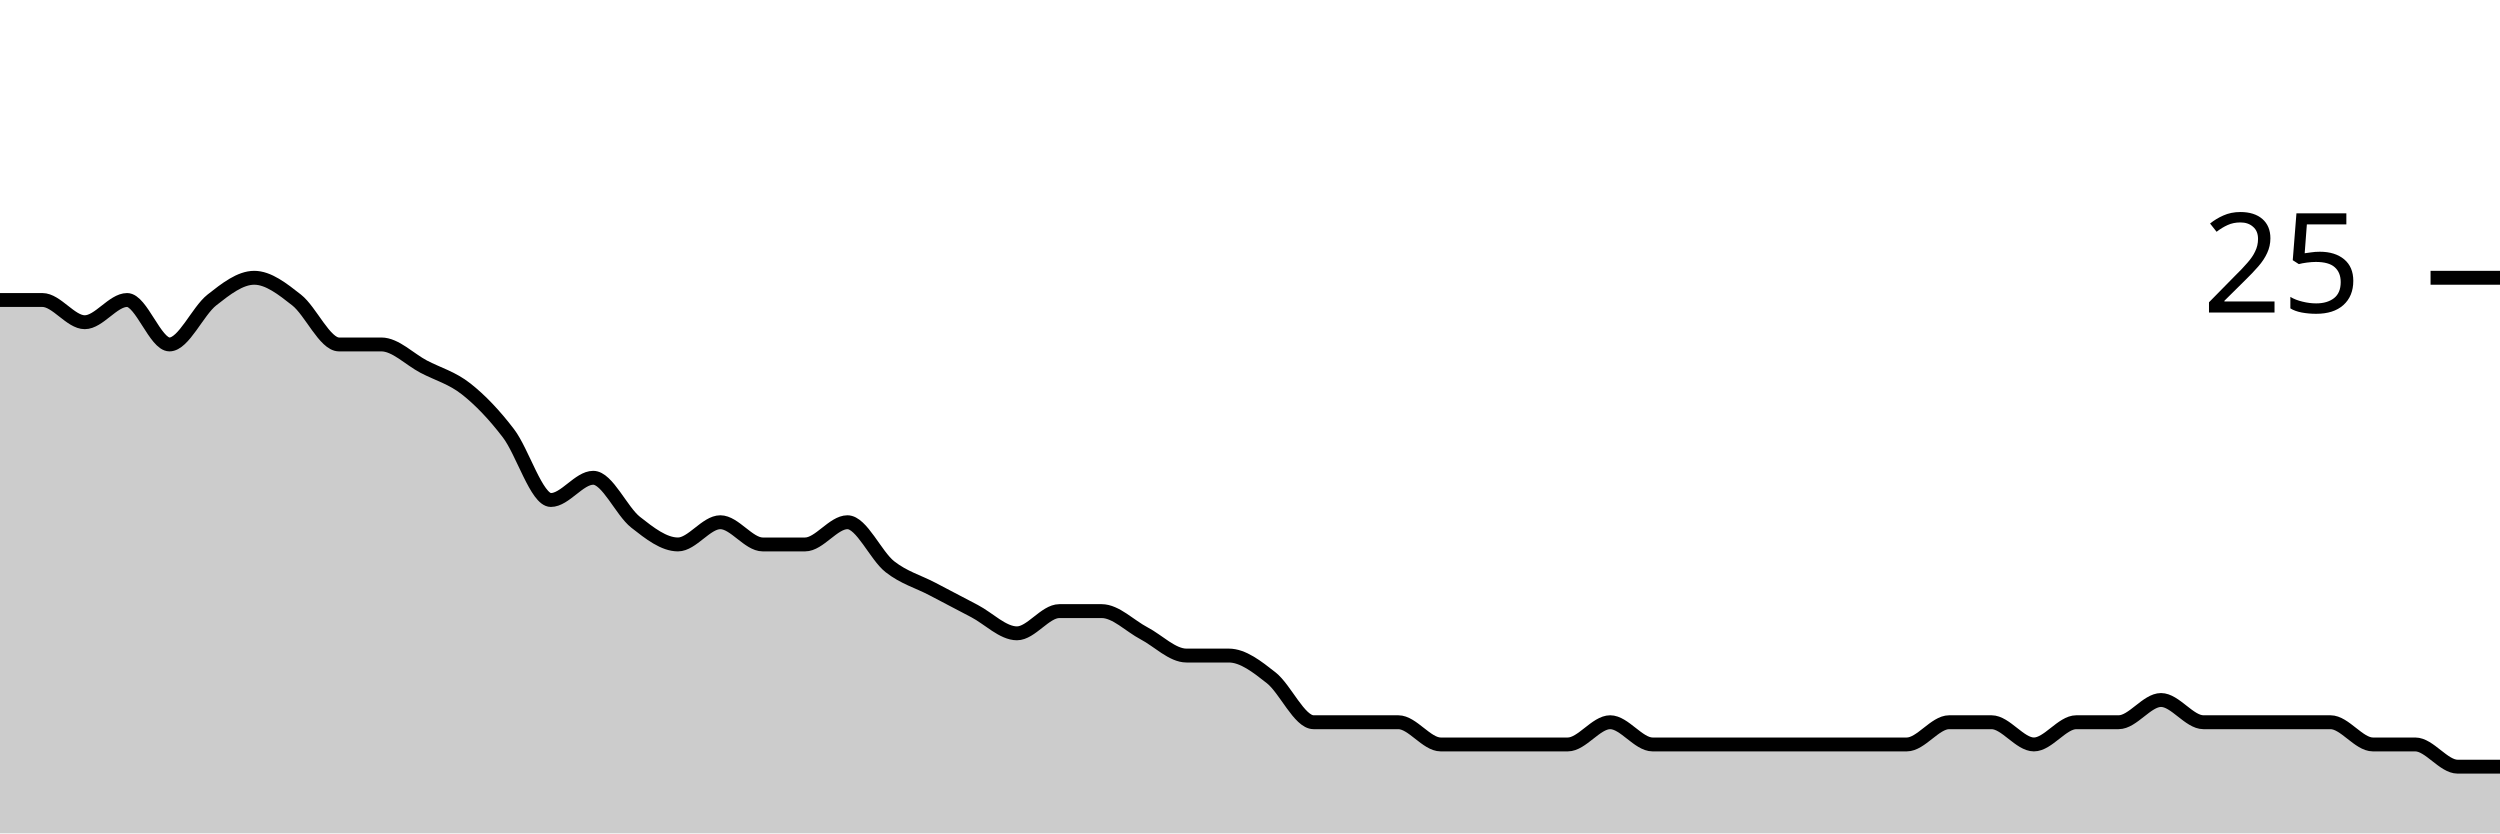
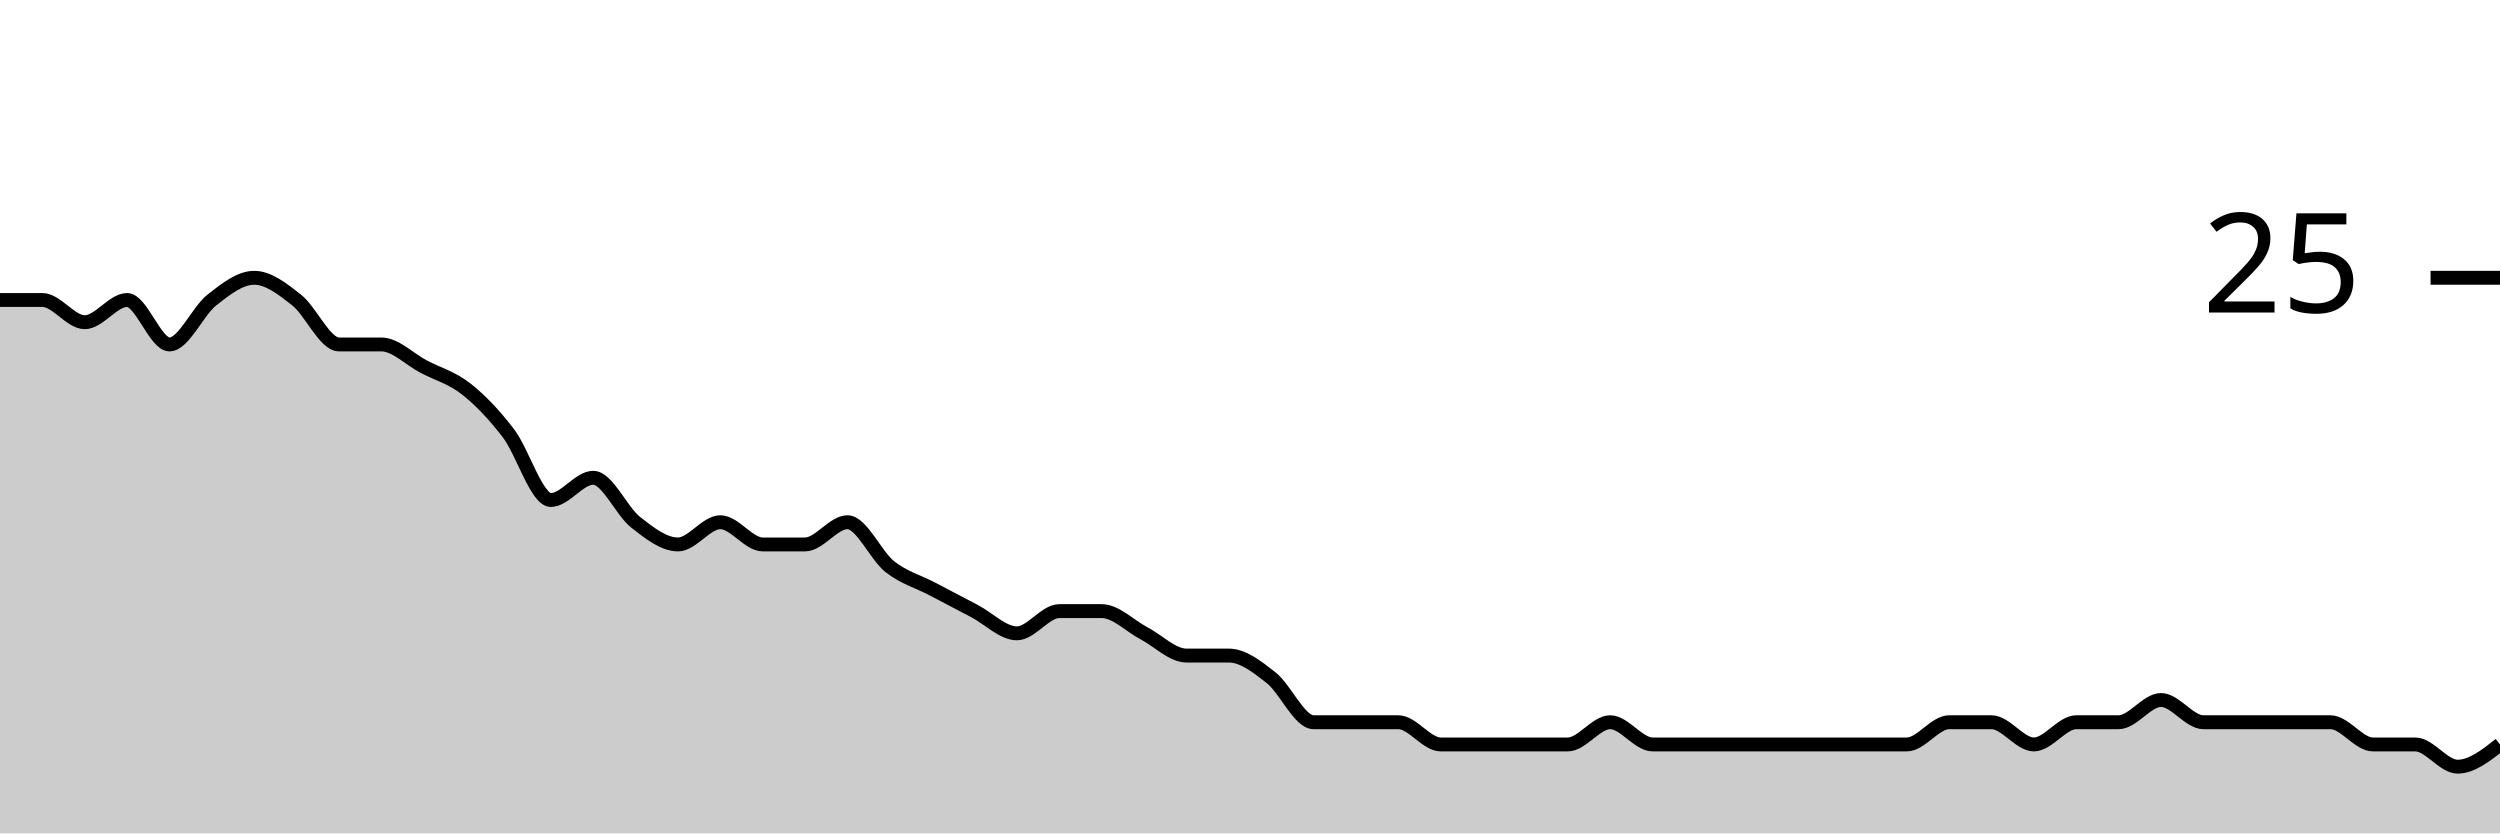
<svg xmlns="http://www.w3.org/2000/svg" viewBox="0 0 180 60">
  <g transform="translate(0,20)">
-     <path class="area" fill="rgba(0, 0, 0, 0.2)" d="M0,1.6C1.017,1.6,2.034,1.6,3.051,1.6C4.068,1.6,5.085,3.2,6.102,3.2C7.119,3.2,8.136,1.6,9.153,1.6C10.169,1.6,11.186,4.8,12.203,4.8C13.22,4.8,14.237,2.4,15.254,1.6C16.271,0.8,17.288,0,18.305,0C19.322,0,20.339,0.8,21.356,1.6C22.373,2.4,23.39,4.8,24.407,4.8C25.424,4.8,26.441,4.8,27.458,4.8C28.475,4.8,29.492,5.867,30.508,6.4C31.525,6.933,32.542,7.2,33.559,8C34.576,8.8,35.593,9.867,36.61,11.2C37.627,12.533,38.644,16,39.661,16C40.678,16,41.695,14.4,42.712,14.4C43.729,14.4,44.746,16.8,45.763,17.6C46.78,18.4,47.797,19.2,48.814,19.2C49.831,19.2,50.847,17.6,51.864,17.6C52.881,17.6,53.898,19.2,54.915,19.2C55.932,19.2,56.949,19.2,57.966,19.2C58.983,19.2,60,17.6,61.017,17.6C62.034,17.6,63.051,20,64.068,20.8C65.085,21.6,66.102,21.867,67.119,22.4C68.136,22.933,69.153,23.467,70.169,24C71.186,24.533,72.203,25.6,73.22,25.6C74.237,25.6,75.254,24,76.271,24C77.288,24,78.305,24,79.322,24C80.339,24,81.356,25.067,82.373,25.6C83.39,26.133,84.407,27.2,85.424,27.2C86.441,27.2,87.458,27.2,88.475,27.2C89.492,27.2,90.508,28,91.525,28.8C92.542,29.6,93.559,32,94.576,32C95.593,32,96.61,32,97.627,32C98.644,32,99.661,32,100.678,32C101.695,32,102.712,33.6,103.729,33.6C104.746,33.6,105.763,33.6,106.78,33.6C107.797,33.6,108.814,33.6,109.831,33.6C110.847,33.6,111.864,33.6,112.881,33.6C113.898,33.6,114.915,32,115.932,32C116.949,32,117.966,33.6,118.983,33.6C120,33.6,121.017,33.6,122.034,33.6C123.051,33.6,124.068,33.6,125.085,33.6C126.102,33.6,127.119,33.6,128.136,33.6C129.153,33.6,130.169,33.6,131.186,33.6C132.203,33.6,133.22,33.6,134.237,33.6C135.254,33.6,136.271,33.6,137.288,33.6C138.305,33.6,139.322,32,140.339,32C141.356,32,142.373,32,143.39,32C144.407,32,145.424,33.6,146.441,33.6C147.458,33.6,148.475,32,149.492,32C150.508,32,151.525,32,152.542,32C153.559,32,154.576,30.4,155.593,30.4C156.61,30.4,157.627,32,158.644,32C159.661,32,160.678,32,161.695,32C162.712,32,163.729,32,164.746,32C165.763,32,166.78,32,167.797,32C168.814,32,169.831,33.6,170.847,33.6C171.864,33.6,172.881,33.6,173.898,33.6C174.915,33.6,175.932,35.2,176.949,35.2C177.966,35.2,178.983,35.2,180,35.2L180,40C178.983,40,177.966,40,176.949,40C175.932,40,174.915,40,173.898,40C172.881,40,171.864,40,170.847,40C169.831,40,168.814,40,167.797,40C166.78,40,165.763,40,164.746,40C163.729,40,162.712,40,161.695,40C160.678,40,159.661,40,158.644,40C157.627,40,156.61,40,155.593,40C154.576,40,153.559,40,152.542,40C151.525,40,150.508,40,149.492,40C148.475,40,147.458,40,146.441,40C145.424,40,144.407,40,143.39,40C142.373,40,141.356,40,140.339,40C139.322,40,138.305,40,137.288,40C136.271,40,135.254,40,134.237,40C133.22,40,132.203,40,131.186,40C130.169,40,129.153,40,128.136,40C127.119,40,126.102,40,125.085,40C124.068,40,123.051,40,122.034,40C121.017,40,120,40,118.983,40C117.966,40,116.949,40,115.932,40C114.915,40,113.898,40,112.881,40C111.864,40,110.847,40,109.831,40C108.814,40,107.797,40,106.78,40C105.763,40,104.746,40,103.729,40C102.712,40,101.695,40,100.678,40C99.661,40,98.644,40,97.627,40C96.61,40,95.593,40,94.576,40C93.559,40,92.542,40,91.525,40C90.508,40,89.492,40,88.475,40C87.458,40,86.441,40,85.424,40C84.407,40,83.39,40,82.373,40C81.356,40,80.339,40,79.322,40C78.305,40,77.288,40,76.271,40C75.254,40,74.237,40,73.22,40C72.203,40,71.186,40,70.169,40C69.153,40,68.136,40,67.119,40C66.102,40,65.085,40,64.068,40C63.051,40,62.034,40,61.017,40C60,40,58.983,40,57.966,40C56.949,40,55.932,40,54.915,40C53.898,40,52.881,40,51.864,40C50.847,40,49.831,40,48.814,40C47.797,40,46.78,40,45.763,40C44.746,40,43.729,40,42.712,40C41.695,40,40.678,40,39.661,40C38.644,40,37.627,40,36.61,40C35.593,40,34.576,40,33.559,40C32.542,40,31.525,40,30.508,40C29.492,40,28.475,40,27.458,40C26.441,40,25.424,40,24.407,40C23.39,40,22.373,40,21.356,40C20.339,40,19.322,40,18.305,40C17.288,40,16.271,40,15.254,40C14.237,40,13.22,40,12.203,40C11.186,40,10.169,40,9.153,40C8.136,40,7.119,40,6.102,40C5.085,40,4.068,40,3.051,40C2.034,40,1.017,40,0,40Z" />
-     <path class="line" stroke="black" fill="none" d="M0,1.6C1.017,1.6,2.034,1.6,3.051,1.6C4.068,1.6,5.085,3.2,6.102,3.2C7.119,3.2,8.136,1.6,9.153,1.6C10.169,1.6,11.186,4.8,12.203,4.8C13.22,4.8,14.237,2.4,15.254,1.6C16.271,0.8,17.288,0,18.305,0C19.322,0,20.339,0.8,21.356,1.6C22.373,2.4,23.39,4.8,24.407,4.8C25.424,4.8,26.441,4.8,27.458,4.8C28.475,4.8,29.492,5.867,30.508,6.4C31.525,6.933,32.542,7.2,33.559,8C34.576,8.8,35.593,9.867,36.61,11.2C37.627,12.533,38.644,16,39.661,16C40.678,16,41.695,14.4,42.712,14.4C43.729,14.4,44.746,16.8,45.763,17.6C46.78,18.4,47.797,19.2,48.814,19.2C49.831,19.2,50.847,17.6,51.864,17.6C52.881,17.6,53.898,19.2,54.915,19.2C55.932,19.2,56.949,19.2,57.966,19.2C58.983,19.2,60,17.6,61.017,17.6C62.034,17.6,63.051,20,64.068,20.8C65.085,21.6,66.102,21.867,67.119,22.4C68.136,22.933,69.153,23.467,70.169,24C71.186,24.533,72.203,25.6,73.22,25.6C74.237,25.6,75.254,24,76.271,24C77.288,24,78.305,24,79.322,24C80.339,24,81.356,25.067,82.373,25.6C83.39,26.133,84.407,27.2,85.424,27.2C86.441,27.2,87.458,27.2,88.475,27.2C89.492,27.2,90.508,28,91.525,28.8C92.542,29.6,93.559,32,94.576,32C95.593,32,96.61,32,97.627,32C98.644,32,99.661,32,100.678,32C101.695,32,102.712,33.6,103.729,33.6C104.746,33.6,105.763,33.6,106.78,33.6C107.797,33.6,108.814,33.6,109.831,33.6C110.847,33.6,111.864,33.6,112.881,33.6C113.898,33.6,114.915,32,115.932,32C116.949,32,117.966,33.6,118.983,33.6C120,33.6,121.017,33.6,122.034,33.6C123.051,33.6,124.068,33.6,125.085,33.6C126.102,33.6,127.119,33.6,128.136,33.6C129.153,33.6,130.169,33.6,131.186,33.6C132.203,33.6,133.22,33.6,134.237,33.6C135.254,33.6,136.271,33.6,137.288,33.6C138.305,33.6,139.322,32,140.339,32C141.356,32,142.373,32,143.39,32C144.407,32,145.424,33.6,146.441,33.6C147.458,33.6,148.475,32,149.492,32C150.508,32,151.525,32,152.542,32C153.559,32,154.576,30.4,155.593,30.4C156.61,30.4,157.627,32,158.644,32C159.661,32,160.678,32,161.695,32C162.712,32,163.729,32,164.746,32C165.763,32,166.78,32,167.797,32C168.814,32,169.831,33.6,170.847,33.6C171.864,33.6,172.881,33.6,173.898,33.6C174.915,33.6,175.932,35.2,176.949,35.2C177.966,35.2,178.983,35.2,180,35.2" />
+     <path class="area" fill="rgba(0, 0, 0, 0.2)" d="M0,1.6C1.017,1.6,2.034,1.6,3.051,1.6C4.068,1.6,5.085,3.2,6.102,3.2C7.119,3.2,8.136,1.6,9.153,1.6C10.169,1.6,11.186,4.8,12.203,4.8C13.22,4.8,14.237,2.4,15.254,1.6C16.271,0.8,17.288,0,18.305,0C19.322,0,20.339,0.8,21.356,1.6C22.373,2.4,23.39,4.8,24.407,4.8C25.424,4.8,26.441,4.8,27.458,4.8C28.475,4.8,29.492,5.867,30.508,6.4C31.525,6.933,32.542,7.2,33.559,8C34.576,8.8,35.593,9.867,36.61,11.2C37.627,12.533,38.644,16,39.661,16C40.678,16,41.695,14.4,42.712,14.4C43.729,14.4,44.746,16.8,45.763,17.6C46.78,18.4,47.797,19.2,48.814,19.2C49.831,19.2,50.847,17.6,51.864,17.6C52.881,17.6,53.898,19.2,54.915,19.2C55.932,19.2,56.949,19.2,57.966,19.2C58.983,19.2,60,17.6,61.017,17.6C62.034,17.6,63.051,20,64.068,20.8C65.085,21.6,66.102,21.867,67.119,22.4C68.136,22.933,69.153,23.467,70.169,24C71.186,24.533,72.203,25.6,73.22,25.6C74.237,25.6,75.254,24,76.271,24C77.288,24,78.305,24,79.322,24C80.339,24,81.356,25.067,82.373,25.6C83.39,26.133,84.407,27.2,85.424,27.2C86.441,27.2,87.458,27.2,88.475,27.2C89.492,27.2,90.508,28,91.525,28.8C92.542,29.6,93.559,32,94.576,32C95.593,32,96.61,32,97.627,32C98.644,32,99.661,32,100.678,32C101.695,32,102.712,33.6,103.729,33.6C104.746,33.6,105.763,33.6,106.78,33.6C107.797,33.6,108.814,33.6,109.831,33.6C110.847,33.6,111.864,33.6,112.881,33.6C113.898,33.6,114.915,32,115.932,32C116.949,32,117.966,33.6,118.983,33.6C120,33.6,121.017,33.6,122.034,33.6C123.051,33.6,124.068,33.6,125.085,33.6C126.102,33.6,127.119,33.6,128.136,33.6C129.153,33.6,130.169,33.6,131.186,33.6C132.203,33.6,133.22,33.6,134.237,33.6C135.254,33.6,136.271,33.6,137.288,33.6C138.305,33.6,139.322,32,140.339,32C141.356,32,142.373,32,143.39,32C144.407,32,145.424,33.6,146.441,33.6C147.458,33.6,148.475,32,149.492,32C150.508,32,151.525,32,152.542,32C153.559,32,154.576,30.4,155.593,30.4C156.61,30.4,157.627,32,158.644,32C159.661,32,160.678,32,161.695,32C162.712,32,163.729,32,164.746,32C165.763,32,166.78,32,167.797,32C168.814,32,169.831,33.6,170.847,33.6C171.864,33.6,172.881,33.6,173.898,33.6C174.915,33.6,175.932,35.2,176.949,35.2C177.966,35.2,178.983,34.4,180,33.6L180,40C178.983,40,177.966,40,176.949,40C175.932,40,174.915,40,173.898,40C172.881,40,171.864,40,170.847,40C169.831,40,168.814,40,167.797,40C166.78,40,165.763,40,164.746,40C163.729,40,162.712,40,161.695,40C160.678,40,159.661,40,158.644,40C157.627,40,156.61,40,155.593,40C154.576,40,153.559,40,152.542,40C151.525,40,150.508,40,149.492,40C148.475,40,147.458,40,146.441,40C145.424,40,144.407,40,143.39,40C142.373,40,141.356,40,140.339,40C139.322,40,138.305,40,137.288,40C136.271,40,135.254,40,134.237,40C133.22,40,132.203,40,131.186,40C130.169,40,129.153,40,128.136,40C127.119,40,126.102,40,125.085,40C124.068,40,123.051,40,122.034,40C121.017,40,120,40,118.983,40C117.966,40,116.949,40,115.932,40C114.915,40,113.898,40,112.881,40C111.864,40,110.847,40,109.831,40C108.814,40,107.797,40,106.78,40C105.763,40,104.746,40,103.729,40C102.712,40,101.695,40,100.678,40C99.661,40,98.644,40,97.627,40C96.61,40,95.593,40,94.576,40C93.559,40,92.542,40,91.525,40C90.508,40,89.492,40,88.475,40C87.458,40,86.441,40,85.424,40C84.407,40,83.39,40,82.373,40C81.356,40,80.339,40,79.322,40C78.305,40,77.288,40,76.271,40C75.254,40,74.237,40,73.22,40C72.203,40,71.186,40,70.169,40C69.153,40,68.136,40,67.119,40C66.102,40,65.085,40,64.068,40C63.051,40,62.034,40,61.017,40C60,40,58.983,40,57.966,40C56.949,40,55.932,40,54.915,40C53.898,40,52.881,40,51.864,40C50.847,40,49.831,40,48.814,40C47.797,40,46.78,40,45.763,40C44.746,40,43.729,40,42.712,40C41.695,40,40.678,40,39.661,40C38.644,40,37.627,40,36.61,40C35.593,40,34.576,40,33.559,40C32.542,40,31.525,40,30.508,40C29.492,40,28.475,40,27.458,40C26.441,40,25.424,40,24.407,40C23.39,40,22.373,40,21.356,40C20.339,40,19.322,40,18.305,40C17.288,40,16.271,40,15.254,40C14.237,40,13.22,40,12.203,40C11.186,40,10.169,40,9.153,40C8.136,40,7.119,40,6.102,40C5.085,40,4.068,40,3.051,40C2.034,40,1.017,40,0,40Z" />
+     <path class="line" stroke="black" fill="none" d="M0,1.6C1.017,1.6,2.034,1.6,3.051,1.6C4.068,1.6,5.085,3.2,6.102,3.2C7.119,3.2,8.136,1.6,9.153,1.6C10.169,1.6,11.186,4.8,12.203,4.8C13.22,4.8,14.237,2.4,15.254,1.6C16.271,0.8,17.288,0,18.305,0C19.322,0,20.339,0.8,21.356,1.6C22.373,2.4,23.39,4.8,24.407,4.8C25.424,4.8,26.441,4.8,27.458,4.8C28.475,4.8,29.492,5.867,30.508,6.4C31.525,6.933,32.542,7.2,33.559,8C34.576,8.8,35.593,9.867,36.61,11.2C37.627,12.533,38.644,16,39.661,16C40.678,16,41.695,14.4,42.712,14.4C43.729,14.4,44.746,16.8,45.763,17.6C46.78,18.4,47.797,19.2,48.814,19.2C49.831,19.2,50.847,17.6,51.864,17.6C52.881,17.6,53.898,19.2,54.915,19.2C55.932,19.2,56.949,19.2,57.966,19.2C58.983,19.2,60,17.6,61.017,17.6C62.034,17.6,63.051,20,64.068,20.8C65.085,21.6,66.102,21.867,67.119,22.4C68.136,22.933,69.153,23.467,70.169,24C71.186,24.533,72.203,25.6,73.22,25.6C74.237,25.6,75.254,24,76.271,24C77.288,24,78.305,24,79.322,24C80.339,24,81.356,25.067,82.373,25.6C83.39,26.133,84.407,27.2,85.424,27.2C86.441,27.2,87.458,27.2,88.475,27.2C89.492,27.2,90.508,28,91.525,28.8C92.542,29.6,93.559,32,94.576,32C95.593,32,96.61,32,97.627,32C98.644,32,99.661,32,100.678,32C101.695,32,102.712,33.6,103.729,33.6C104.746,33.6,105.763,33.6,106.78,33.6C107.797,33.6,108.814,33.6,109.831,33.6C110.847,33.6,111.864,33.6,112.881,33.6C113.898,33.6,114.915,32,115.932,32C116.949,32,117.966,33.6,118.983,33.6C120,33.6,121.017,33.6,122.034,33.6C123.051,33.6,124.068,33.6,125.085,33.6C126.102,33.6,127.119,33.6,128.136,33.6C129.153,33.6,130.169,33.6,131.186,33.6C132.203,33.6,133.22,33.6,134.237,33.6C135.254,33.6,136.271,33.6,137.288,33.6C138.305,33.6,139.322,32,140.339,32C141.356,32,142.373,32,143.39,32C144.407,32,145.424,33.6,146.441,33.6C147.458,33.6,148.475,32,149.492,32C150.508,32,151.525,32,152.542,32C153.559,32,154.576,30.4,155.593,30.4C156.61,30.4,157.627,32,158.644,32C159.661,32,160.678,32,161.695,32C162.712,32,163.729,32,164.746,32C165.763,32,166.78,32,167.797,32C168.814,32,169.831,33.6,170.847,33.6C171.864,33.6,172.881,33.6,173.898,33.6C174.915,33.6,175.932,35.2,176.949,35.2C177.966,35.2,178.983,34.4,180,33.6" />
    <path class="axis-ceiling" stroke-width="1" stroke="black" fill="none" d="M175,0L180,0" />
    <text class="axis-ceiling-label" font-family="sans-serif" text-anchor="end" font-size="10px" x="170" y="2.5">25</text>
  </g>
</svg>
